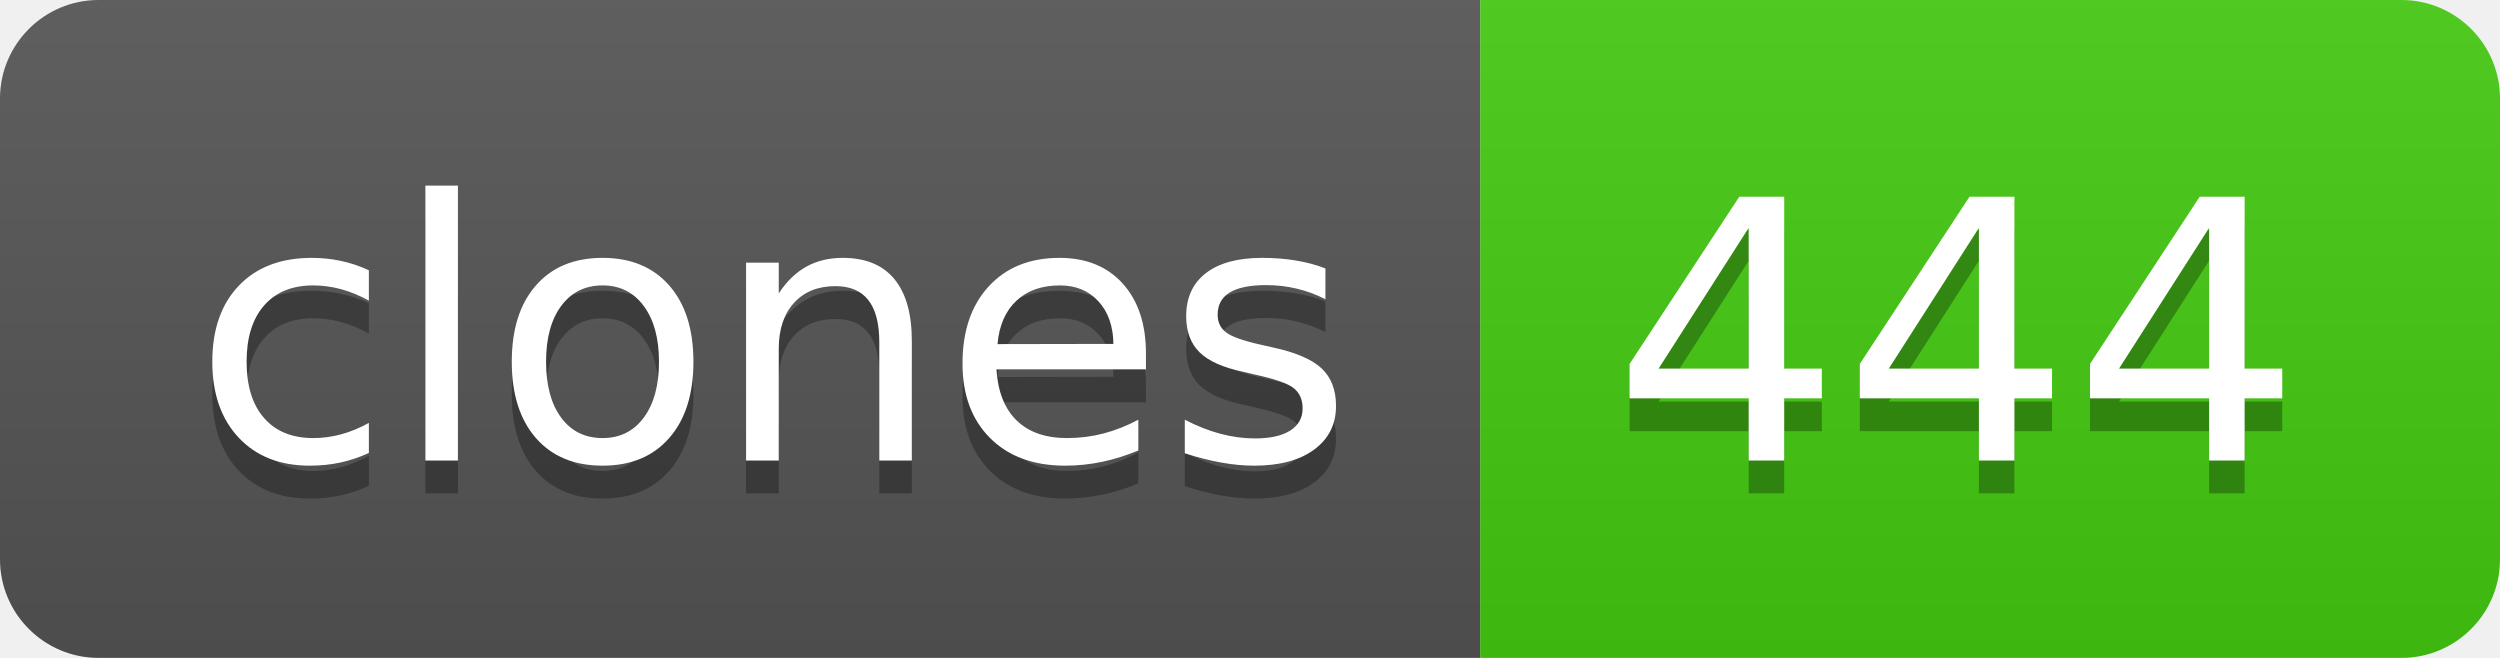
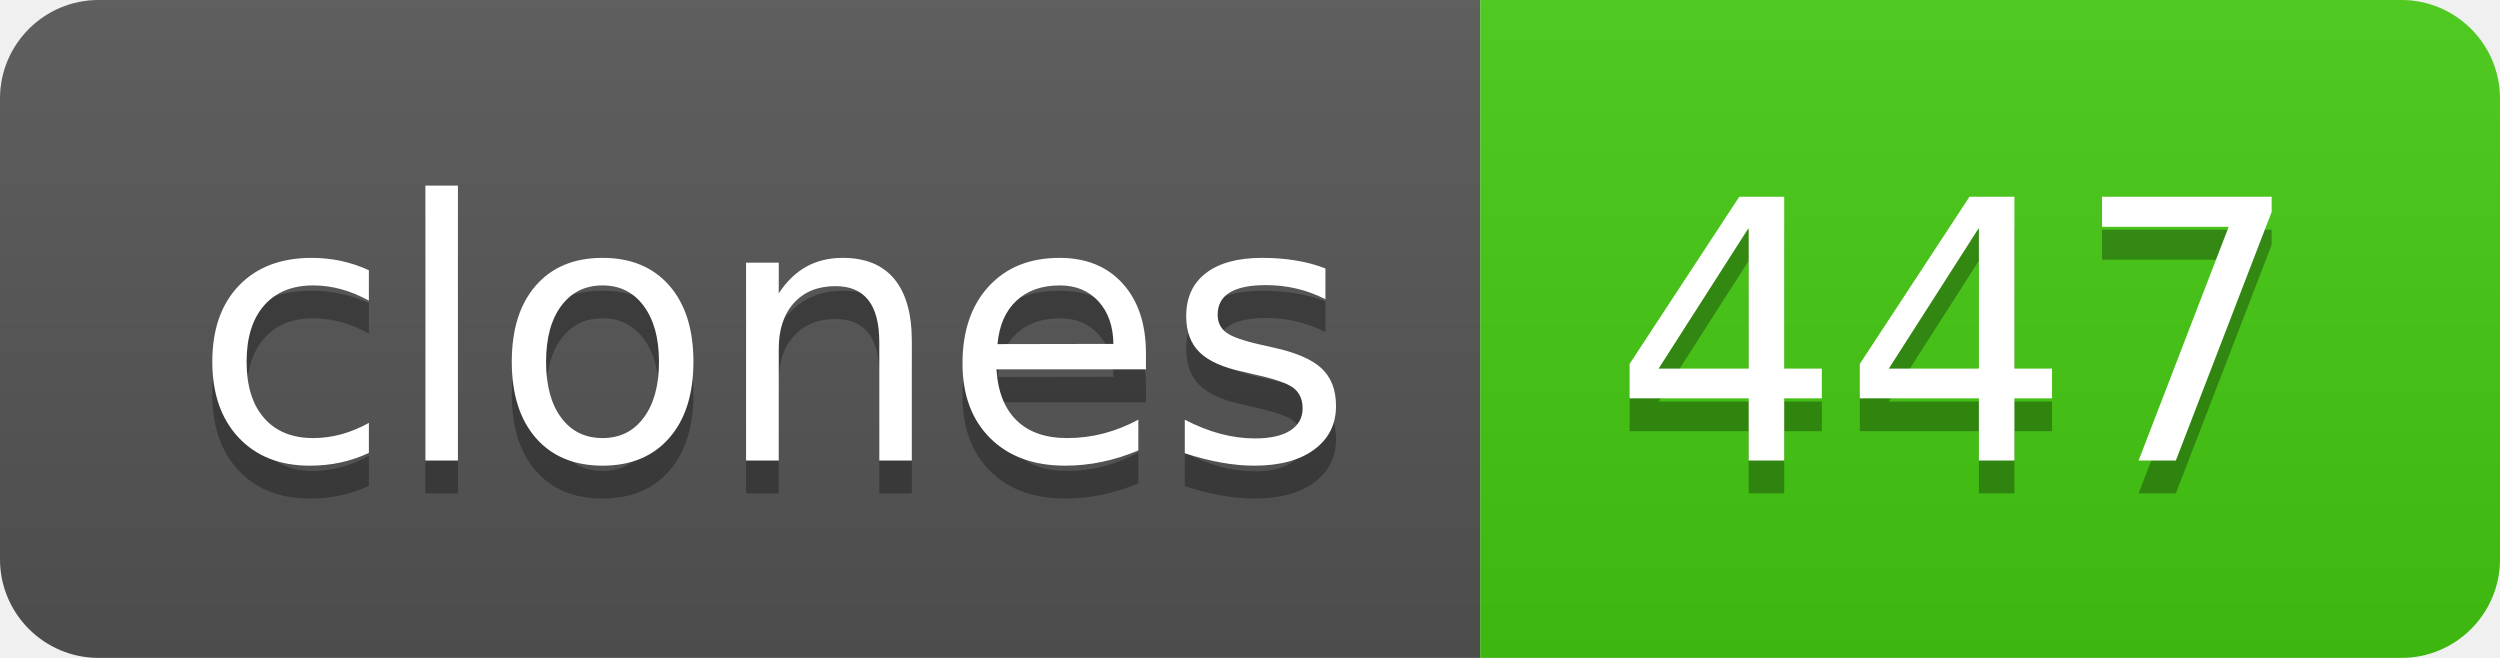
- <svg xmlns="http://www.w3.org/2000/svg" width="76" height="20" role="img" aria-label="clones: 444">
+ <svg xmlns="http://www.w3.org/2000/svg" width="76" height="20" role="img" aria-label="clones: 447">
  <linearGradient id="s" x2="0" y2="100%">
    <stop offset="0" stop-color="#bbb" stop-opacity=".1" />
    <stop offset="1" stop-opacity=".1" />
  </linearGradient>
  <clipPath id="r">
    <rect width="76" height="20" rx="3" fill="#fff" />
  </clipPath>
  <g clip-path="url(#r)">
    <rect width="45" height="20" fill="#555" />
    <rect x="45" width="31" height="20" fill="#4c1" />
    <rect width="76" height="20" fill="url(#s)" />
  </g>
  <g fill="#fff" text-anchor="middle" font-family="Verdana,Geneva,DejaVu Sans,sans-serif" text-rendering="geometricPrecision" font-size="110">
    <text aria-hidden="true" x="235" y="150" fill="#010101" fill-opacity=".3" transform="scale(.1)" textLength="350">clones</text>
    <text x="235" y="140" transform="scale(.1)" fill="#fff" textLength="350">clones</text>
-     <text aria-hidden="true" x="595" y="150" fill="#010101" fill-opacity=".3" transform="scale(.1)" textLength="210">444</text>
-     <text x="595" y="140" transform="scale(.1)" fill="#fff" textLength="210">444</text>
+     <text aria-hidden="true" x="595" y="150" fill="#010101" fill-opacity=".3" transform="scale(.1)" textLength="210">447</text>
+     <text x="595" y="140" transform="scale(.1)" fill="#fff" textLength="210">447</text>
  </g>
</svg>
